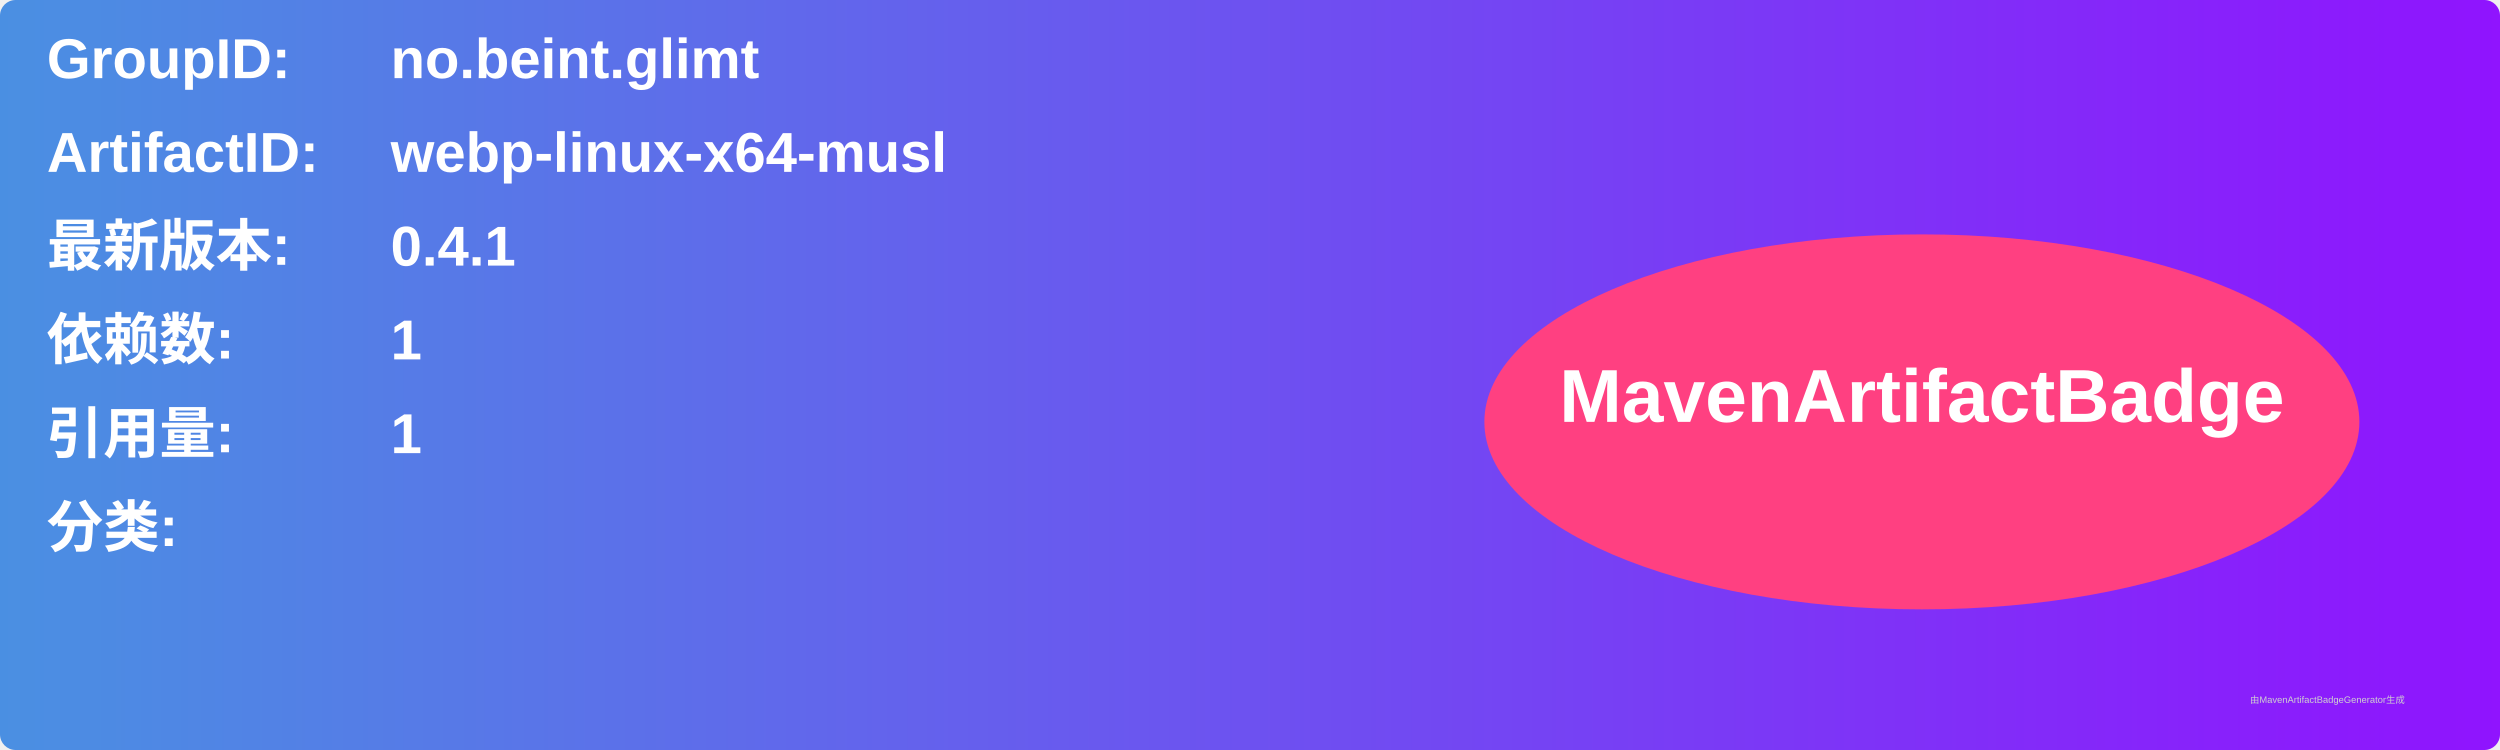
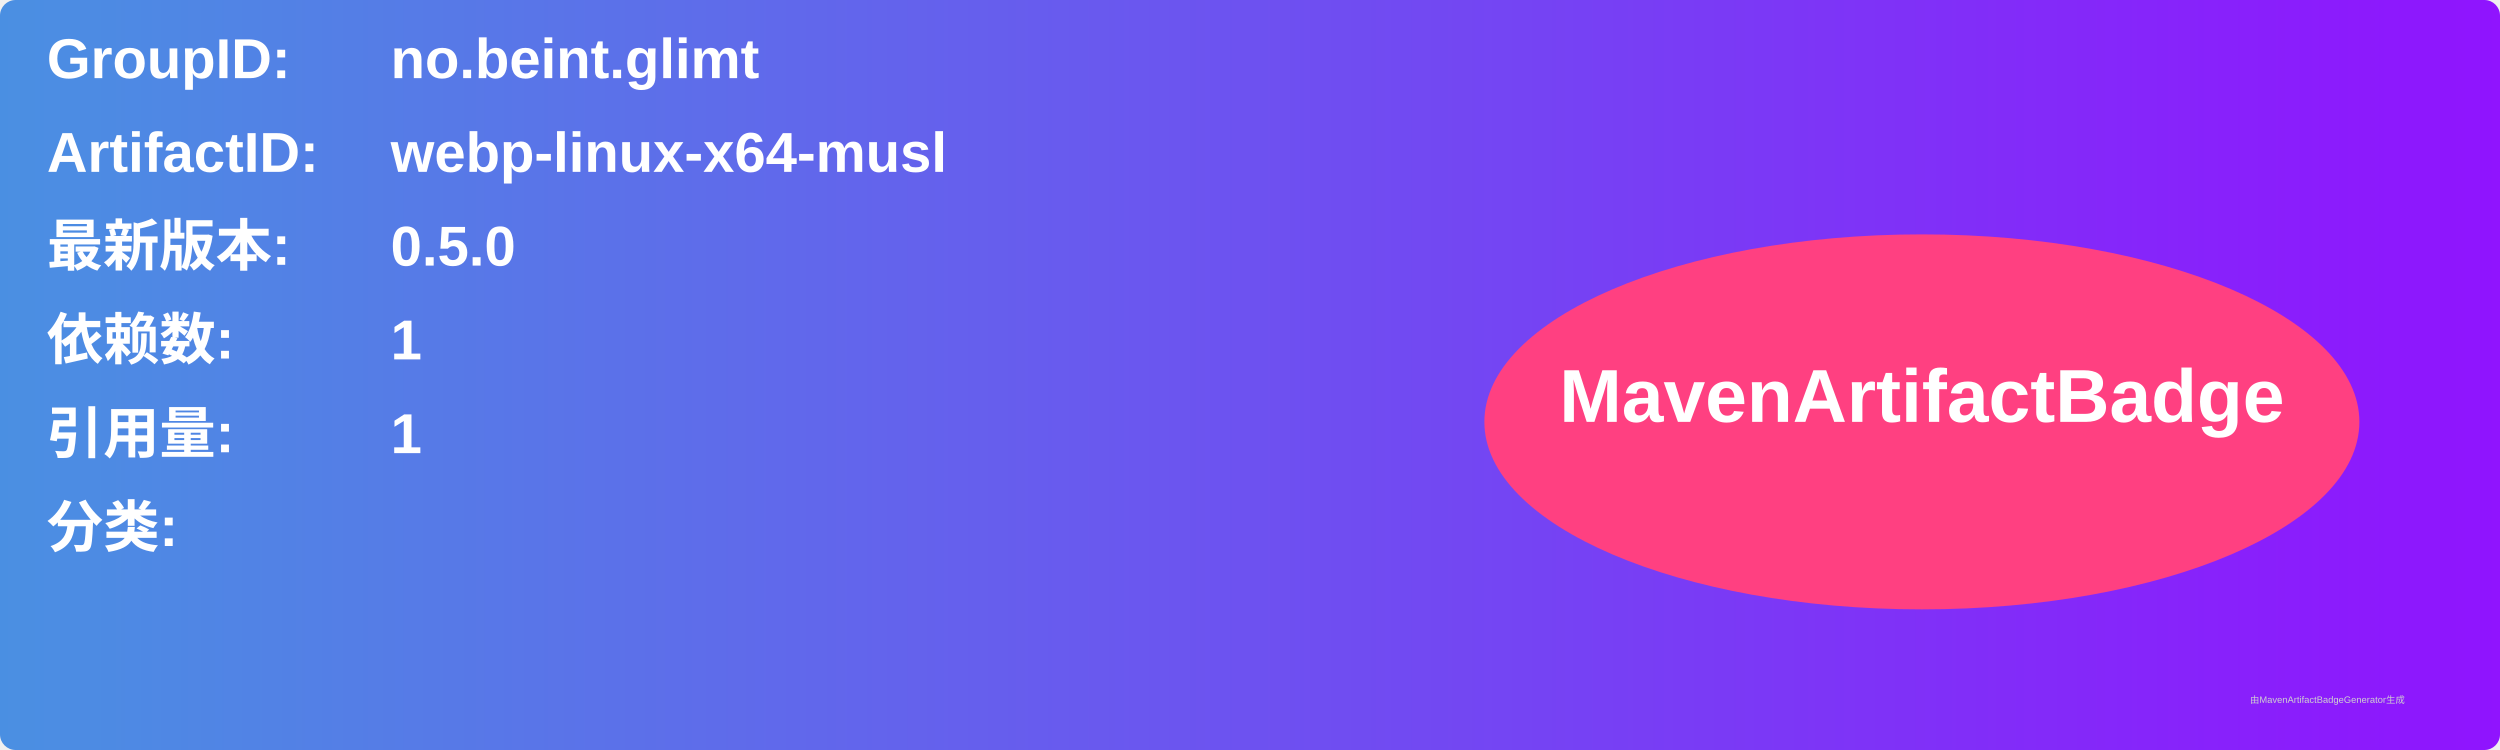
<svg xmlns="http://www.w3.org/2000/svg" width="800" height="240" viewBox="0 0 800 240">
  <linearGradient id="grad" x1="0%" y1="0%" x2="100%" y2="0%">
    <stop offset="0%" stop-color="#4a90e2" />
    <stop offset="100%" stop-color="#9013fe" />
  </linearGradient>
  <rect width="100%" height="100%" rx="5" ry="5" fill="url(#grad)" />
  <g transform="translate(15, 15)">
    <text x="0" y="10" font-family="Arial" font-size="18" fill="white" font-weight="bold" width="260">GroupID:</text>
    <text x="110" y="10" font-family="Arial" font-size="18" fill="white" font-weight="bold" width="460">no.beint.glimt</text>
    <text x="0" y="40" font-family="Arial" font-size="18" fill="white" font-weight="bold" width="260">ArtifactID:</text>
    <text x="110" y="40" font-family="Arial" font-size="18" fill="white" font-weight="bold" width="460">webp-linux-x64-musl</text>
    <text x="0" y="70" font-family="Arial" font-size="18" fill="white" font-weight="bold">最新版本:</text>
    <text x="110" y="70" font-family="Arial" font-size="18" fill="white" font-weight="bold">
-       <tspan font-weight="bold">0.4.1</tspan>
+       <tspan font-weight="bold">0.5.0</tspan>
    </text>
    <text x="0" y="100" font-family="Arial" font-size="18" fill="white" font-weight="bold">依赖数: </text>
    <text x="110" y="100" font-family="Arial" font-size="18" fill="white">
      <tspan font-weight="bold">1</tspan>
    </text>
    <text x="0" y="130" font-family="Arial" font-size="18" fill="white" font-weight="bold">引用量: </text>
    <text x="110" y="130" font-family="Arial" font-size="18" fill="white">
      <tspan font-weight="bold">1</tspan>
    </text>
    <text x="0" y="160" font-family="Arial" font-size="18" fill="white" font-weight="bold">分类:</text>
    <text x="10" y="190" font-family="Arial" font-size="10" fill="white">
      <tspan font-weight="bold" />
    </text>
    <ellipse cx="600" cy="120" rx="140" ry="60" fill="#ff4081" />
    <text x="600" y="120" text-anchor="middle" font-family="Arial" font-size="24" fill="white" font-weight="bold">MavenArtifactBadge</text>
  </g>
  <text x="720" y="225" font-family="Arial" font-size="3" fill="#d0d0d0">由MavenArtifactBadgeGenerator生成</text>
</svg>
